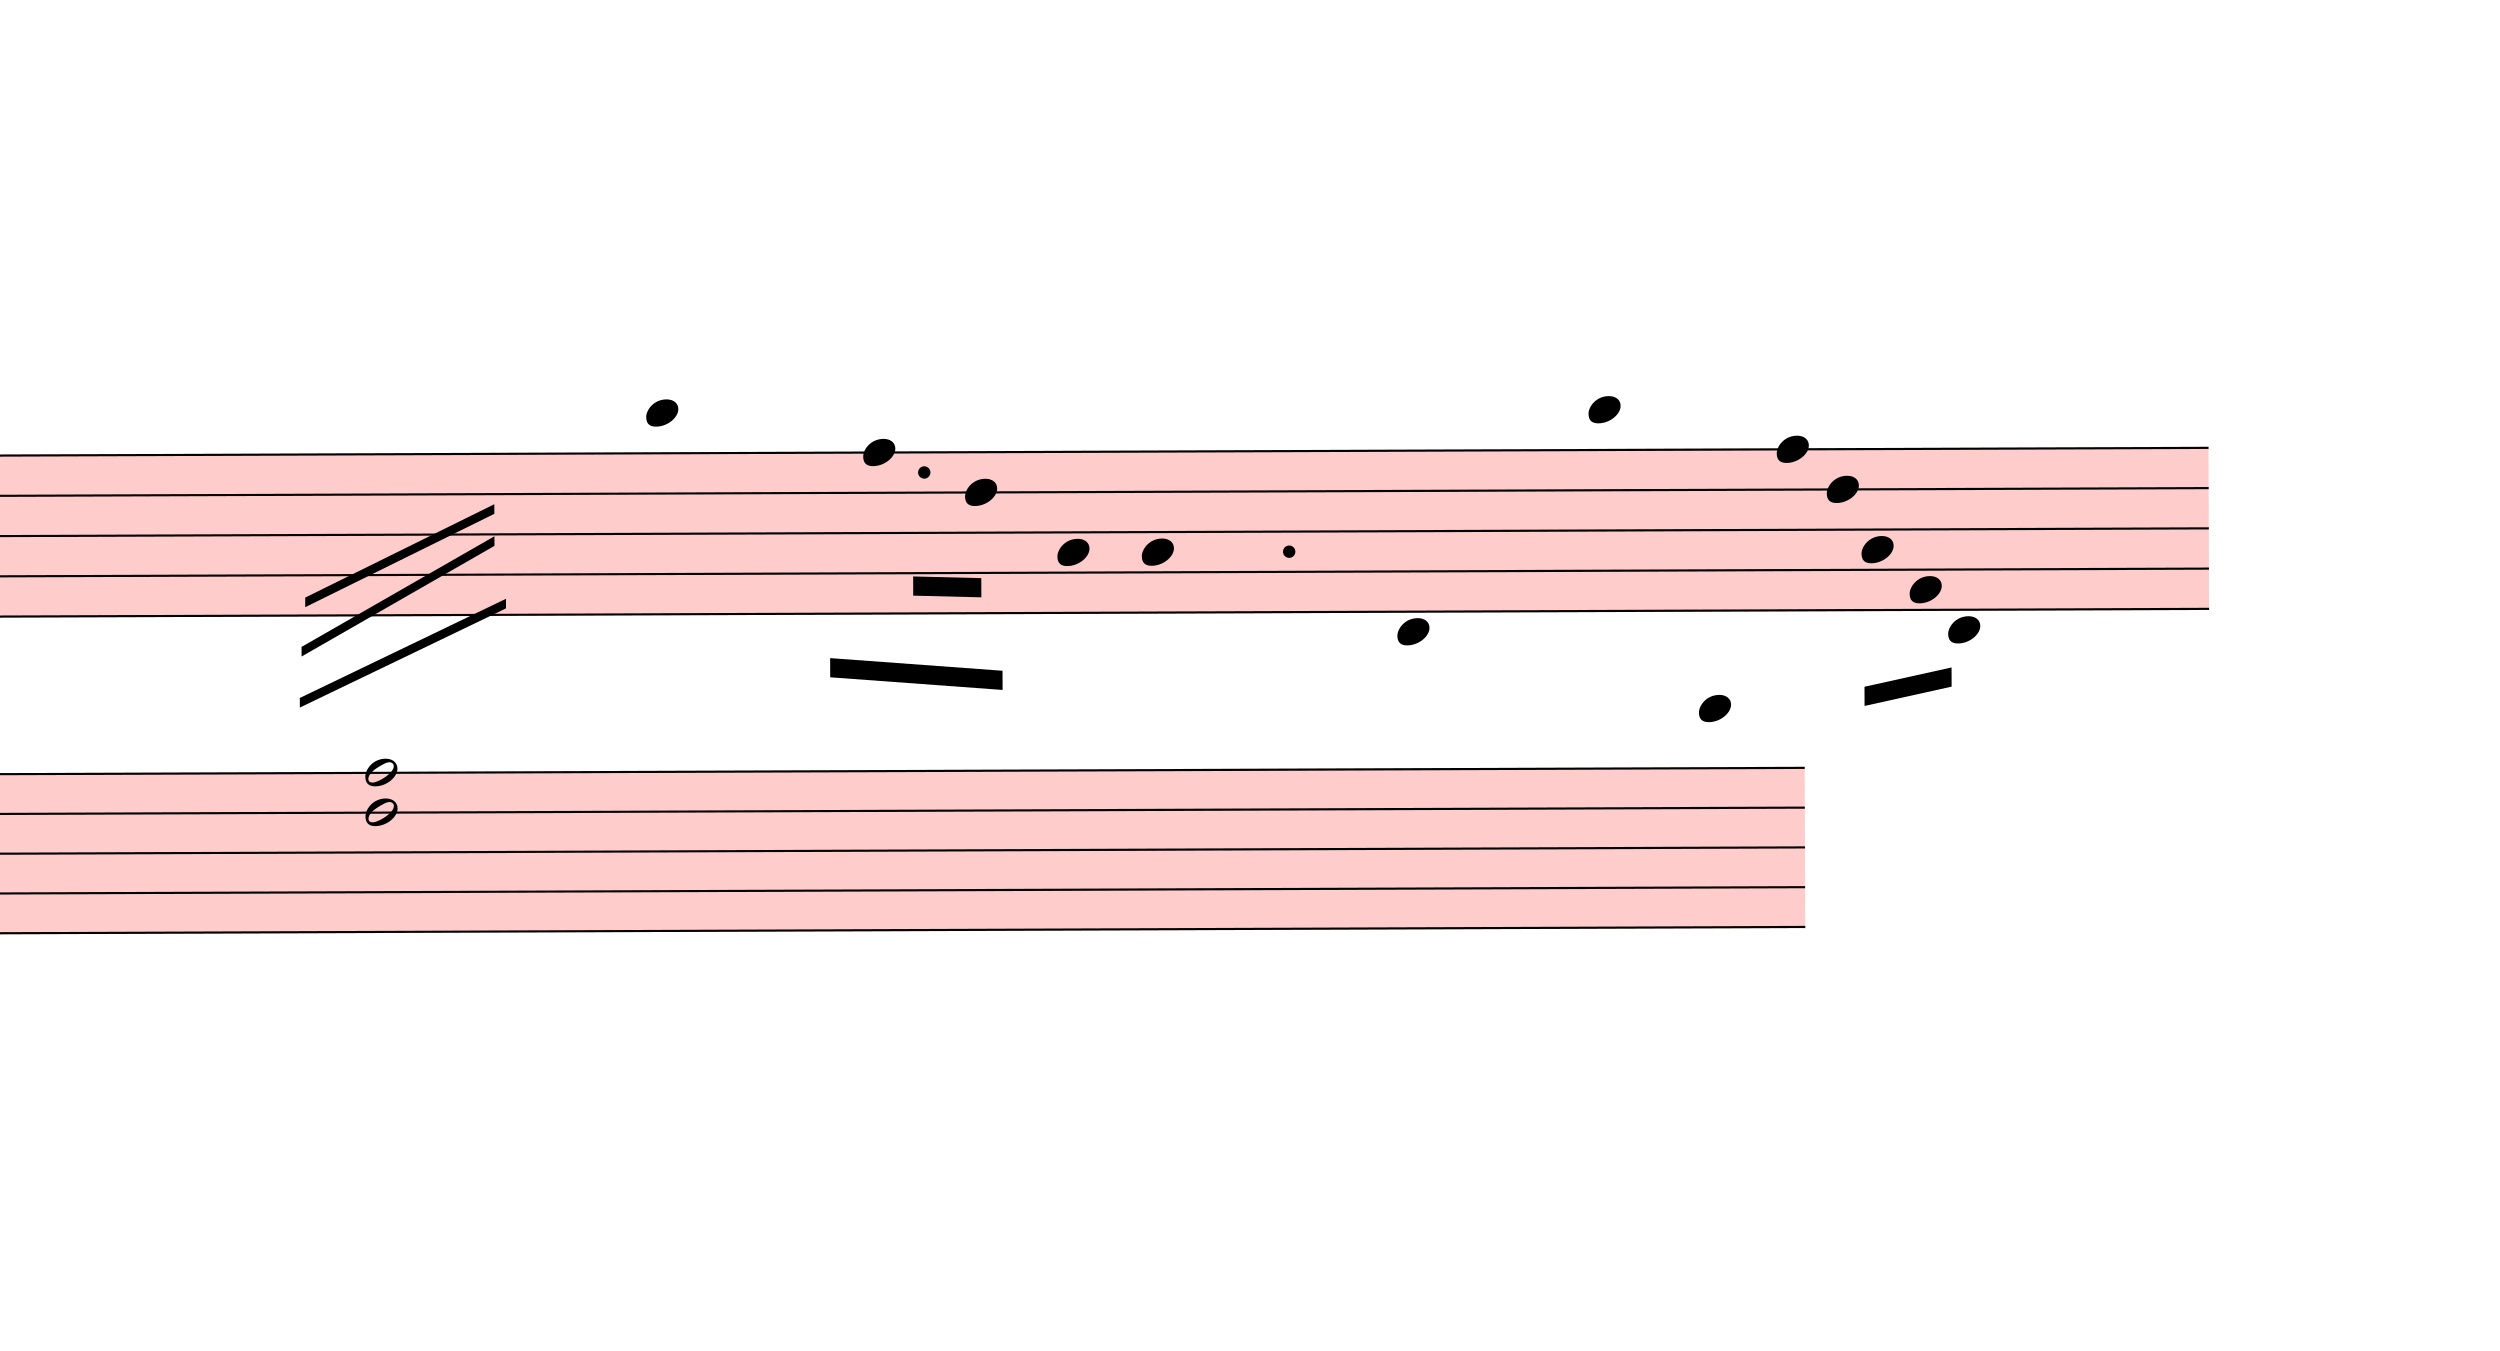
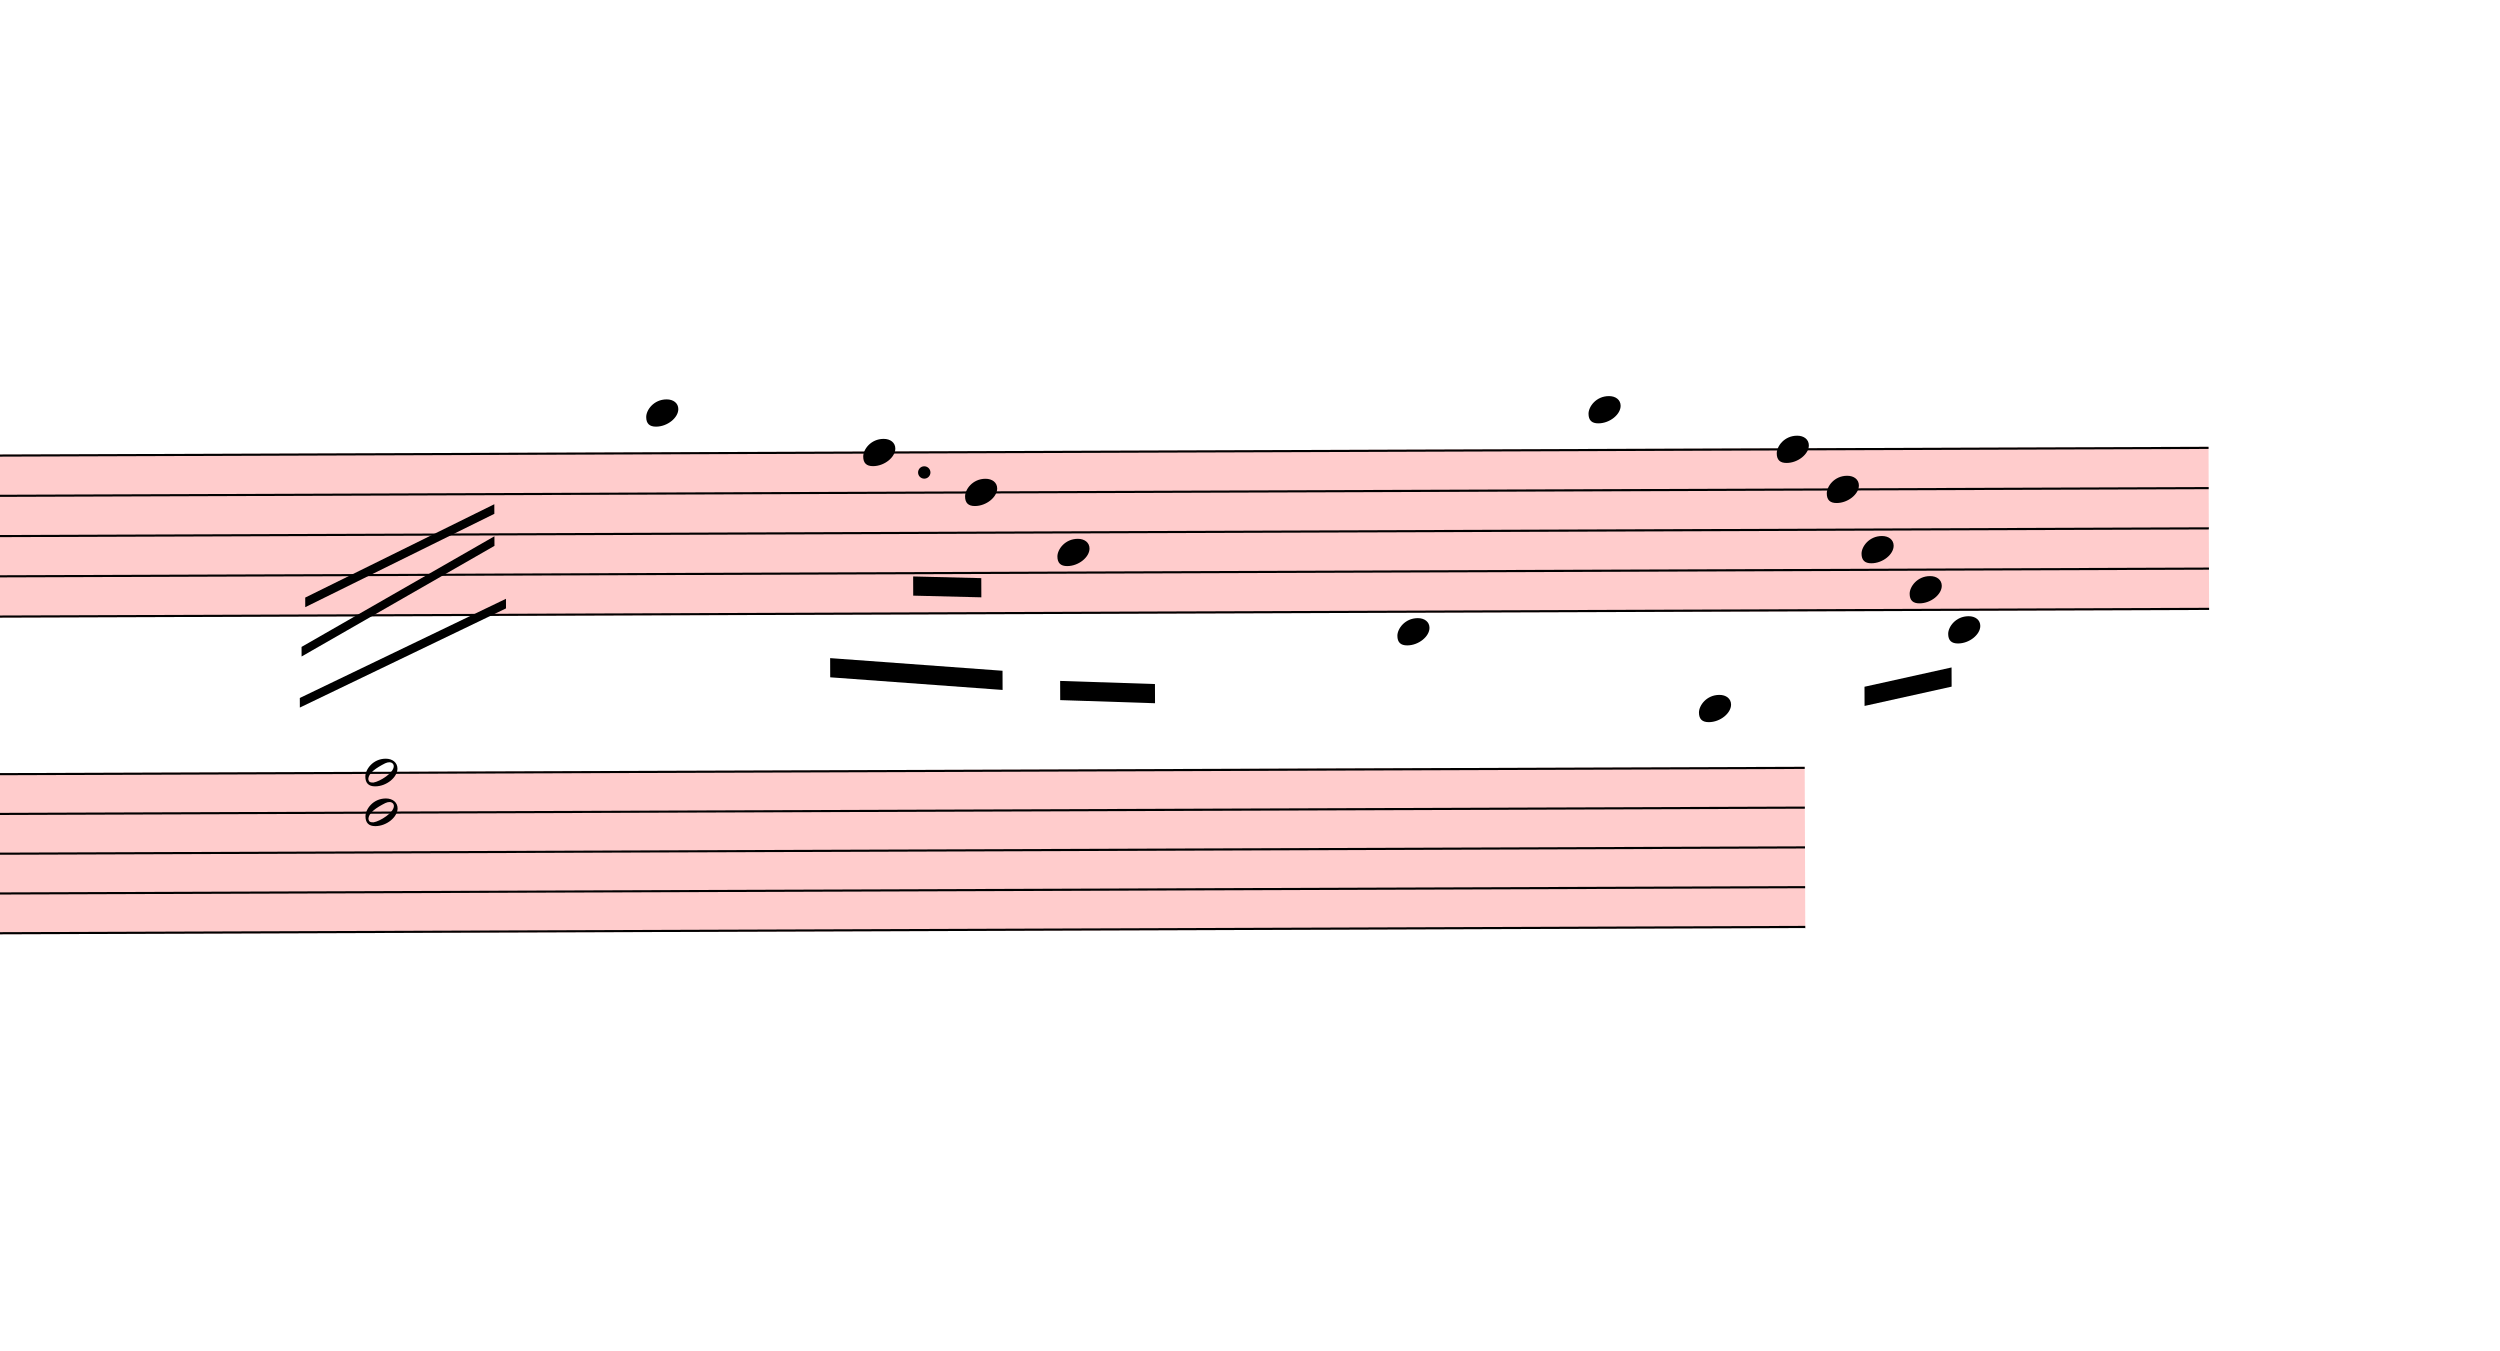
<svg xmlns="http://www.w3.org/2000/svg" viewBox="15180 14447.7 11723.7 6331.5" version="1.1" overflow="visible">
  <defs>
    <style type="text/css">
    /* .staff * {
      fill: #000;
      stroke: #000;
    }

    .deletionBack {
      fill: #00000033;
    } */
  </style>
    <symbol id="sym_notehead_quarter" viewBox="0 0 1000 1000" overflow="inherit">
      <path transform="scale(1,-1)" d="M0 -39c0 68 73 172 200 172c66 0 114 -37 114 -95c0 -84 -106 -171 -218 -171c-64 0 -96 30 -96 94z" />
    </symbol>
    <symbol id="sym_notehead_half" viewBox="0 0 1000 1000" overflow="inherit">
      <path transform="scale(1,-1)" d="M278 64c0 22 -17 39 -43 39c-12 0 -26 -3 -41 -10c-85 -43 -165 -94 -165 -156c5 -25 15 -32 49 -32c67 11 200 95 200 159zM0 -36c0 68 73 174 200 174c66 0 114 -39 114 -97c0 -84 -106 -173 -218 -173c-64 0 -96 32 -96 96z" />
    </symbol>
  </defs>
  <g class="rastrums">
    <g class="rastrum" data-id="r5a690110-3a3d-4861-8a72-2f7706c373d8" style="transform: rotate(-0.2deg); transform-origin: 2475px 16632px;">
      <g class="rastrum bounding-box" data-id="bbox-r5a690110-3a3d-4861-8a72-2f7706c373d8">
        <rect x="2475" y="16632" width="23004" height="765" fill="#ff000033" />
      </g>
      <path d="M2475 16637 L25479 16637" stroke-width="10" stroke="black" />
      <path d="M2475 16825.75 L25479 16825.75" stroke-width="10" stroke="black" />
      <path d="M2475 17014.5 L25479 17014.5" stroke-width="10" stroke="black" />
      <path d="M2475 17203.25 L25479 17203.25" stroke-width="10" stroke="black" />
      <path d="M2475 17392 L25479 17392" stroke-width="10" stroke="black" />
    </g>
    <g class="rastrum" data-id="r15970ef7-574d-4f45-b796-fc2ca5b1f4a0" style="transform: rotate(-0.2deg); transform-origin: 2430px 18126px;">
      <g class="rastrum bounding-box" data-id="bbox-r15970ef7-574d-4f45-b796-fc2ca5b1f4a0">
        <rect x="2430" y="18126" width="21150" height="756" fill="#ff000033" />
      </g>
      <path d="M2430 18131 L23580 18131" stroke-width="10" stroke="black" />
      <path d="M2430 18317.5 L23580 18317.5" stroke-width="10" stroke="black" />
      <path d="M2430 18504 L23580 18504" stroke-width="10" stroke="black" />
      <path d="M2430 18690.5 L23580 18690.5" stroke-width="10" stroke="black" />
      <path d="M2430 18877 L23580 18877" stroke-width="10" stroke="black" />
    </g>
  </g>
  <g class="draft" data-label="6" data-id="d340f3108-07c4-4215-b121-77ea399c5b54">
    <g class="system" data-id="sd1023a43-2fab-4810-a04d-efa52247d3b3">
      <g class="staff" data-n="1" data-rastrum="r5a690110-3a3d-4861-8a72-2f7706c373d8" style="transform: rotate(-0.2deg); transform-origin: 2475px 16632px;">
        <g class="note" data-id="d7d101339-b1be-43dd-8b64-eeecb733106c" data-stem.dir="down">
          <g class="notehead">
            <use href="#sym_notehead_quarter" height="480px" width="480px" x="18153" y="16448.25" />
          </g>
          <g class="ledgerLines above">
            <path d="M18114 16448.25 L18342 16448.25" stroke-width="18" />
          </g>
          <g class="stem">
            <path d="M18153 16448.25 L18153 16920.125" stroke-width="14" />
          </g>
        </g>
        <g class="note" data-id="d29421f0a-a4e0-4f5f-ab18-f05c619fa453" data-stem.dir="down">
          <g class="notehead">
            <use href="#sym_notehead_quarter" height="480px" width="480px" x="19170" y="16637" />
          </g>
          <g class="stem">
            <path d="M19170 16637 L19170 17203.25" stroke-width="14" />
          </g>
        </g>
        <g class="note" data-id="d8ec9b900-c01b-4ef2-a589-d58f9f56c052" data-stem.dir="down">
          <g class="notehead">
            <use href="#sym_notehead_quarter" height="480px" width="480px" x="19647" y="16825.75" />
          </g>
          <g class="stem">
            <path d="M19647 16825.75 L19647 17392" stroke-width="14" />
          </g>
        </g>
        <g class="note" data-id="dbac15e6d-7e33-41e6-8592-3ec2b39437e3" data-stem.dir="down">
          <g class="notehead">
            <use href="#sym_notehead_quarter" height="480px" width="480px" x="20079" y="17108.875" />
          </g>
          <g class="stem">
            <path d="M20079 17108.875 L20079 17580.75" stroke-width="14" />
          </g>
        </g>
-         <g class="note" data-id="d0f0c005f-c5d3-425d-8965-84e8d47adf96" data-stem.dir="down">
-           <g class="notehead">
-             <use href="#sym_notehead_quarter" height="480px" width="480px" x="20475" y="17108.875" />
-           </g>
-           <g class="stem">
-             <path d="M20475 17108.875 L20475 17297.625" stroke-width="14" />
-           </g>
-         </g>
        <g class="note" data-id="d4bc45a4d-2909-4c4c-8f5f-e7cb8b1cc391" data-stem.dir="down">
          <g class="notehead">
            <use href="#sym_notehead_quarter" height="480px" width="480px" x="21672" y="17486.375" />
          </g>
          <g class="ledgerLines below" />
          <g class="stem">
            <path d="M21672 17486.375 L21672 18147" stroke-width="14" />
          </g>
        </g>
        <g class="note" data-id="d5a5efecd-82ed-4078-a03a-5a8ab3a38017" data-stem.dir="down">
          <g class="notehead">
            <use href="#sym_notehead_quarter" height="480px" width="480px" x="22572" y="16448.25" />
          </g>
          <g class="ledgerLines above">
            <path d="M22533 16448.25 L22761 16448.25" stroke-width="18" />
          </g>
          <g class="stem">
            <path d="M22572 16448.25 L22572 17203.25" stroke-width="14" />
          </g>
        </g>
        <g class="note" data-id="deb61b643-886b-419e-9439-bb89eab156c3" data-stem.dir="down">
          <g class="notehead">
            <use href="#sym_notehead_quarter" height="480px" width="480px" x="23454" y="16637" />
          </g>
          <g class="stem">
            <path d="M23454 16637 L23454 17203.25" stroke-width="14" />
          </g>
        </g>
        <g class="note" data-id="d86cd5433-5c07-4958-bcee-2f315aeb1ee0" data-stem.dir="down">
          <g class="notehead">
            <use href="#sym_notehead_quarter" height="480px" width="480px" x="23688" y="16825.75" />
          </g>
          <g class="stem">
            <path d="M23688 16825.75 L23688 17203.25" stroke-width="14" />
          </g>
        </g>
        <g class="note" data-id="d46991746-c8dd-4eee-866a-0ead89f4320e" data-stem.dir="down">
          <g class="notehead">
            <use href="#sym_notehead_quarter" height="480px" width="480px" x="23850" y="17108.875" />
          </g>
          <g class="stem">
            <path d="M23850 17108.875 L23850 17297.625" stroke-width="14" />
          </g>
        </g>
        <g class="note" data-id="d32ee3d12-a119-4e7b-aa63-5490e8dec4e2" data-stem.dir="down">
          <g class="notehead">
            <use href="#sym_notehead_quarter" height="480px" width="480px" x="24075" y="17297.625" />
          </g>
          <g class="stem">
            <path d="M24075 17297.625 L24075 17486.375" stroke-width="14" />
          </g>
        </g>
        <g class="note" data-id="df7df52d3-0624-4f44-a4c9-6039d1287ec2" data-stem.dir="down">
          <g class="notehead">
            <use href="#sym_notehead_quarter" height="480px" width="480px" x="24255" y="17486.375" />
          </g>
          <g class="ledgerLines below" />
          <g class="stem">
            <path d="M24255 17486.375 L24255 17675.125" stroke-width="14" />
          </g>
        </g>
        <g class="dot augmentation" data-id="d3711bf9a-1ed0-470f-809e-a9da108c4d4c" data-class="dot augmentation">
          <ellipse cx="19456" cy="16731.375" rx="29" ry="29" fill-opacity="1" stroke-opacity="1" />
        </g>
-         <g class="dot augmentation" data-id="df334f5b7-68d6-41a7-a580-844cda1bba00" data-class="dot augmentation">
-           <ellipse cx="21166" cy="17108.875" rx="29" ry="29" fill-opacity="1" stroke-opacity="1" />
-         </g>
      </g>
      <g class="staff" data-n="2" data-rastrum="r15970ef7-574d-4f45-b796-fc2ca5b1f4a0" style="transform: rotate(-0.2deg); transform-origin: 2430px 18126px;">
        <g class="note" data-id="d414d5b39-2cba-409a-9464-7adc640efffb" data-stem.dir="down">
          <g class="notehead">
            <use href="#sym_notehead_quarter" height="480px" width="480px" x="23085" y="17851.25" />
          </g>
          <g class="ledgerLines above">
            <path d="M23046 17944.5 L23274 17944.5" stroke-width="18" />
          </g>
          <g class="stem">
            <path d="M23085 17851.25 L23085 18597.25" stroke-width="14" />
          </g>
        </g>
        <g class="chord" data-id="d9d462eb2-0be3-48c0-b97e-dedec422e527" data-stem.dir="up">
          <g class="notehead">
            <use href="#sym_notehead_half" height="480px" width="480px" x="16830" y="18317.5" />
          </g>
          <g class="notehead">
            <use href="#sym_notehead_half" height="480px" width="480px" x="16830" y="18131" />
          </g>
          <g class="stem">
            <path d="M16980 17198.5 L16980 18317.5" stroke-width="14" />
          </g>
        </g>
      </g>
      <g class="barLine" data-id="df96f2201-4cfb-48ee-ab03-80bb226fec44">
        <path d="M18823.5 16549.2 L18363.6 18589.5" stroke-width="27" />
      </g>
      <g class="barLine" data-id="d446abc99-39ff-4855-9d42-1ca3f7ae252d">
        <path d="M21510.9 16334.1 L20974.5 18979.2" stroke-width="27" />
      </g>
      <g class="barLine" data-id="d2f657c24-938c-40a8-98a7-ac5a205e4c8c">
        <path d="M23212.8 16473.6 L22937.4 17699.4" stroke-width="27" />
      </g>
      <g class="barLine" data-id="de75a276a-7f83-43c5-8a0a-ce2efea629b6">
        <path d="M25103.7 16247.7 L24945.3 17196.3" stroke-width="27" />
      </g>
      <g class="beam" data-id="be503b9b9-0267-4ff9-9119-b6ac259bf290" style="transform: rotate(-0.2deg); transform-origin: 2475px 16632px;">
        <polygon points="23861.7,17751.6 24270.3,17662.5 24270.3,17752.5 23861.7,17841.6" stroke-opacity="1" fill-opacity="1" />
      </g>
      <g class="beam" data-id="bdcab683b-872a-4895-a87b-1e8704a40297" style="transform: rotate(-0.2deg); transform-origin: 2475px 16632px;">
        <polygon points="19011.6,17600.4 19819.8,17662.5 19819.8,17752.5 19011.6,17690.4" stroke-opacity="1" fill-opacity="1" />
      </g>
      <g class="beam" data-id="bd601626a-ec56-438f-85ff-a210edf3a4de" style="transform: rotate(-0.2deg); transform-origin: 2475px 16632px;">
        <polygon points="19402.2,17218.8 19721.7,17227.8 19721.7,17317.8 19402.2,17308.8" stroke-opacity="1" fill-opacity="1" />
      </g>
      <g class="beam" data-id="bddf92371-6c90-4d4d-ba63-cd19d481ce4e" style="transform: rotate(-0.2deg); transform-origin: 2475px 16632px;">
        <polygon points="19143,16866 19143,16866 19143,16956 19143,16956" stroke-opacity="1" fill-opacity="1" />
      </g>
      <g class="beam" data-id="be16c3441-760a-41ce-9135-7ce21de4c82c" style="transform: rotate(-0.2deg); transform-origin: 2475px 16632px;">
-         <polygon points="19557,16938 19557,16938 19557,17028 19557,17028" stroke-opacity="1" fill-opacity="1" />
+         <polygon points="20089.8,17711.1 20534.4,17727.3 20534.4,17817.3 20089.8,17801.1" stroke-opacity="1" fill-opacity="1" />
      </g>
      <g class="line bTrem" data-class="line bTrem" data-id="df736f3de-c569-4071-98f7-127c814ba5bd" style="transform: rotate(-0.2deg); transform-origin: 2430px 18126px;">
        <polygon points="16551,17307.9 17439.3,16873.2 17439.3,16918.2 16551,17352.9" stroke-opacity="1" fill-opacity="1" />
      </g>
      <g class="line bTrem" data-class="line bTrem" data-id="d52f9f2a0-e711-4366-9ff7-2ccae30b21ef" style="transform: rotate(-0.2deg); transform-origin: 2430px 18126px;">
        <polygon points="16533,17539.2 17439.3,17023.5 17439.3,17068.5 16533,17584.2" stroke-opacity="1" fill-opacity="1" />
      </g>
      <g class="line bTrem" data-class="line bTrem" data-id="d082c1d11-7424-4db3-abad-da950c6f0a73" style="transform: rotate(-0.2deg); transform-origin: 2430px 18126px;">
        <polygon points="16524,17778.6 17492.4,17316.9 17492.4,17361.9 16524,17823.6" stroke-opacity="1" fill-opacity="1" />
      </g>
    </g>
    <g class="deletions" />
  </g>
</svg>
